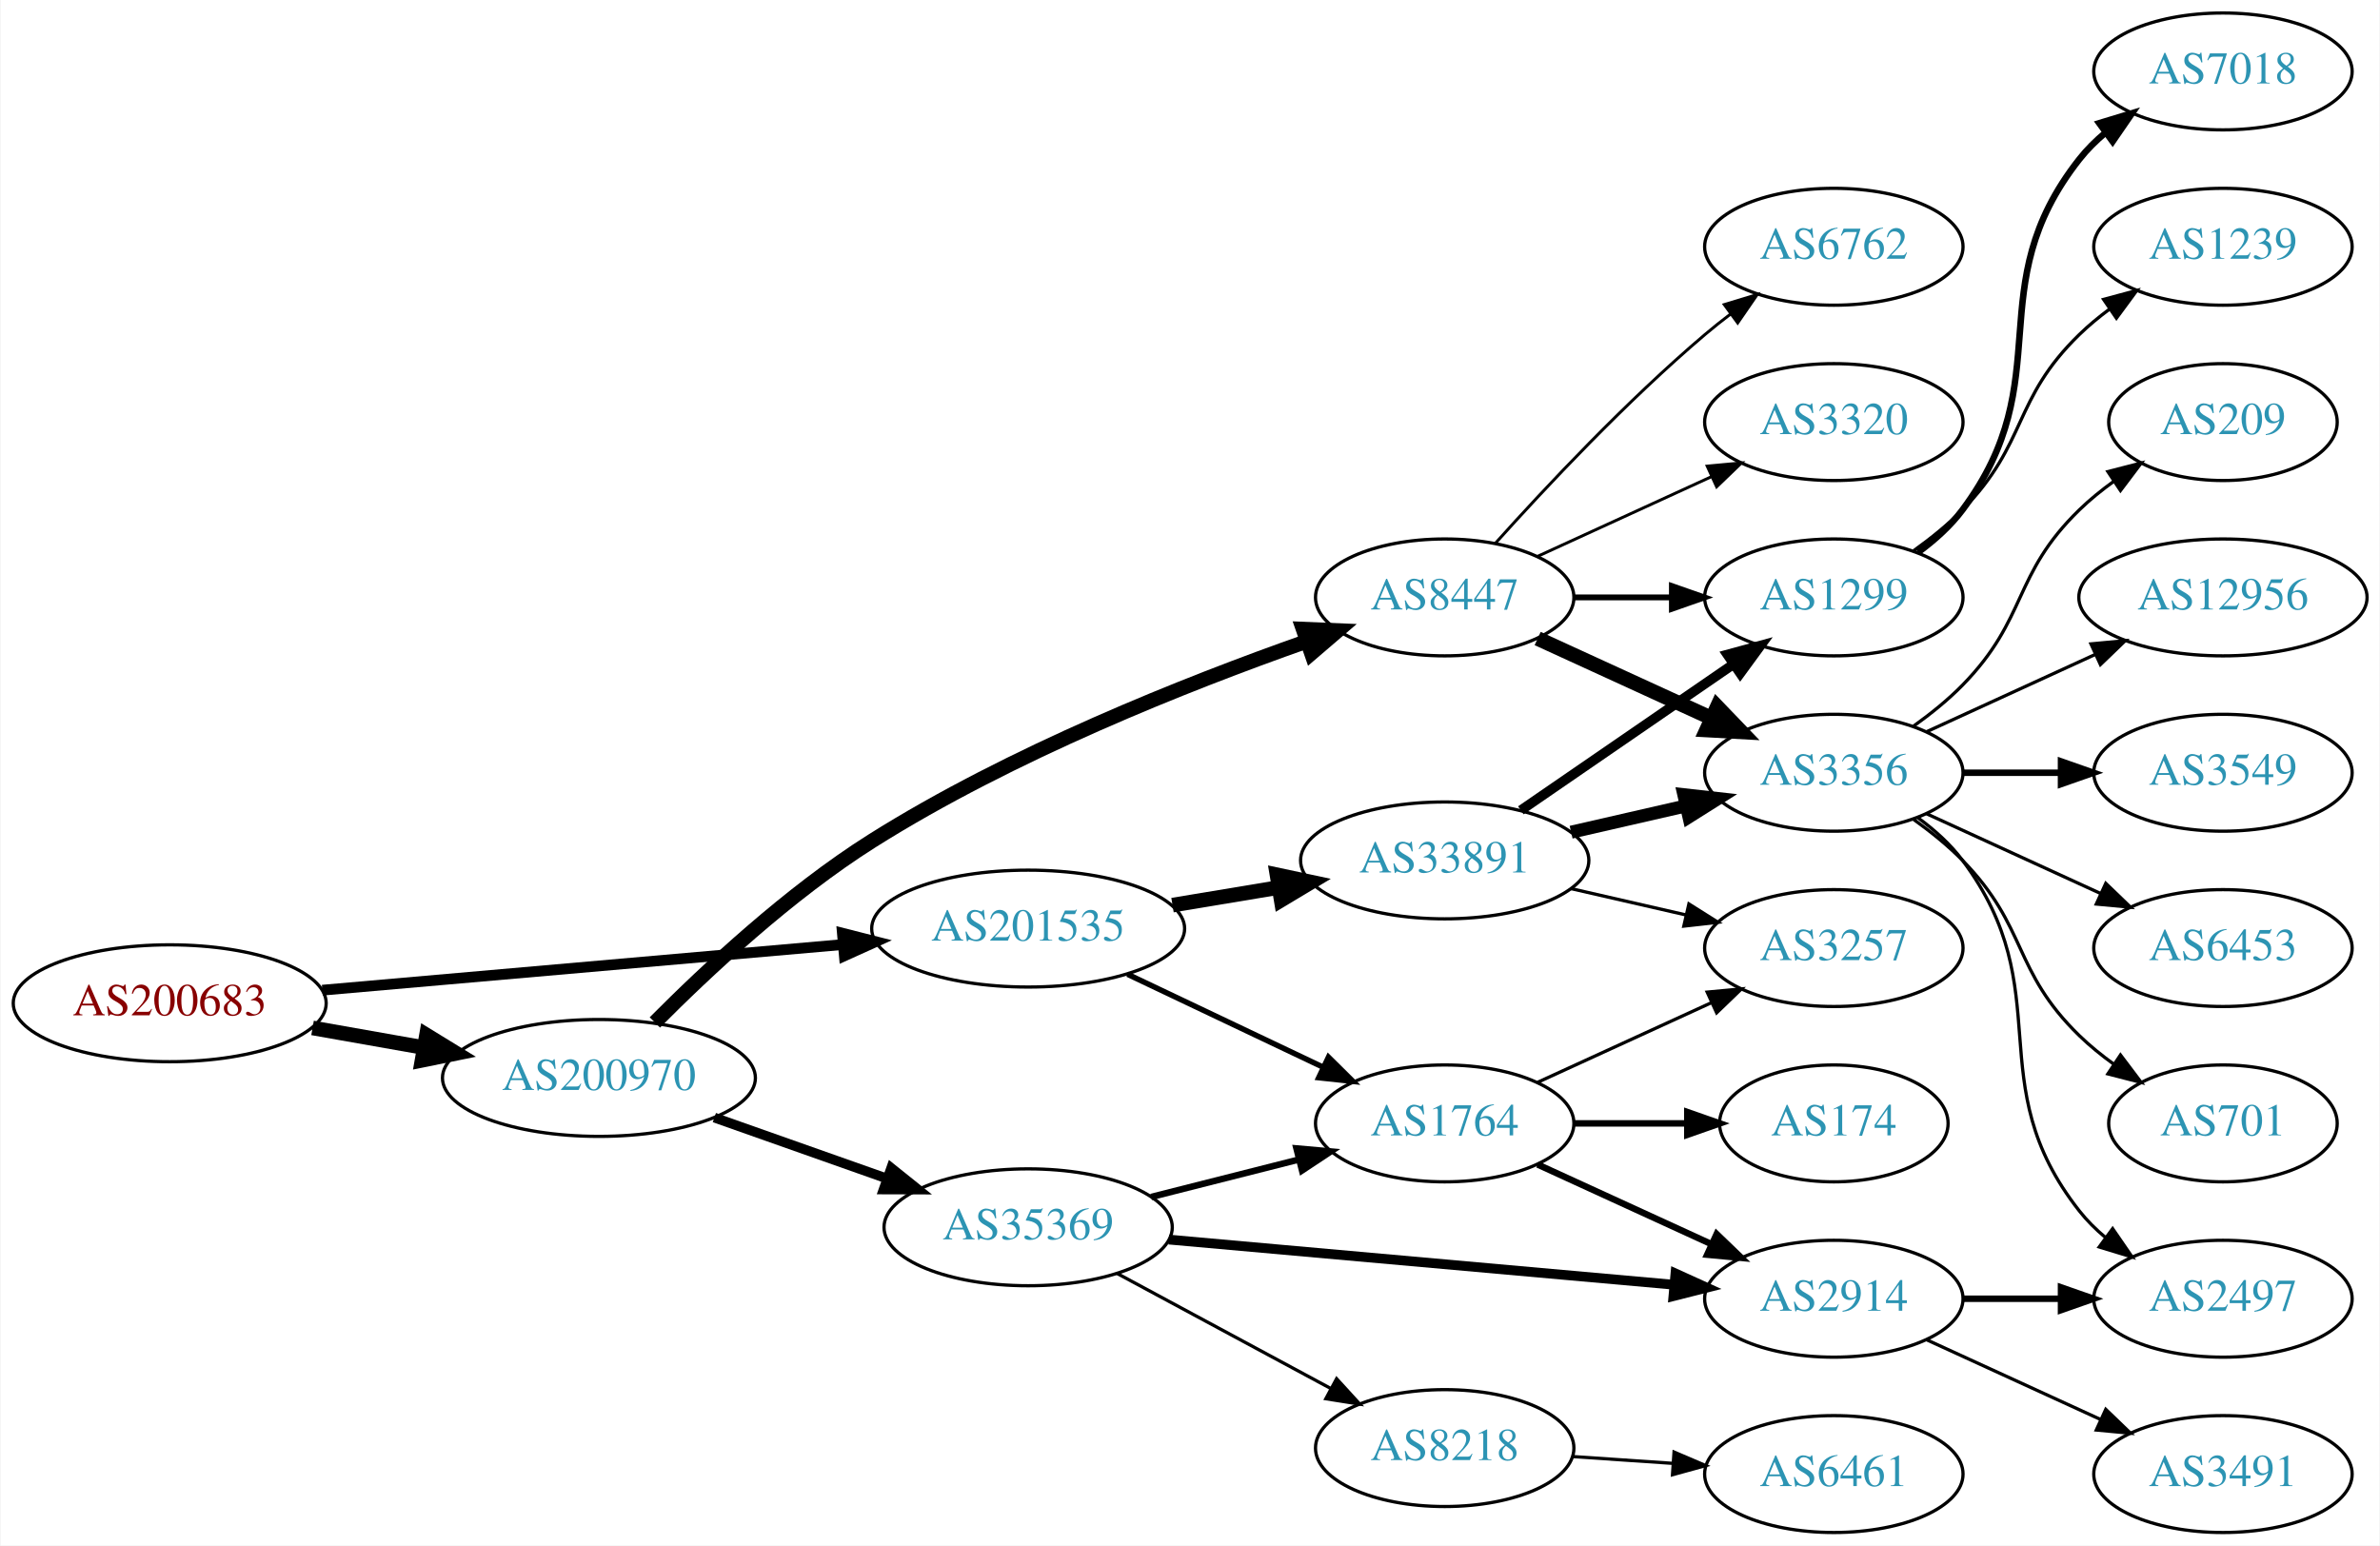
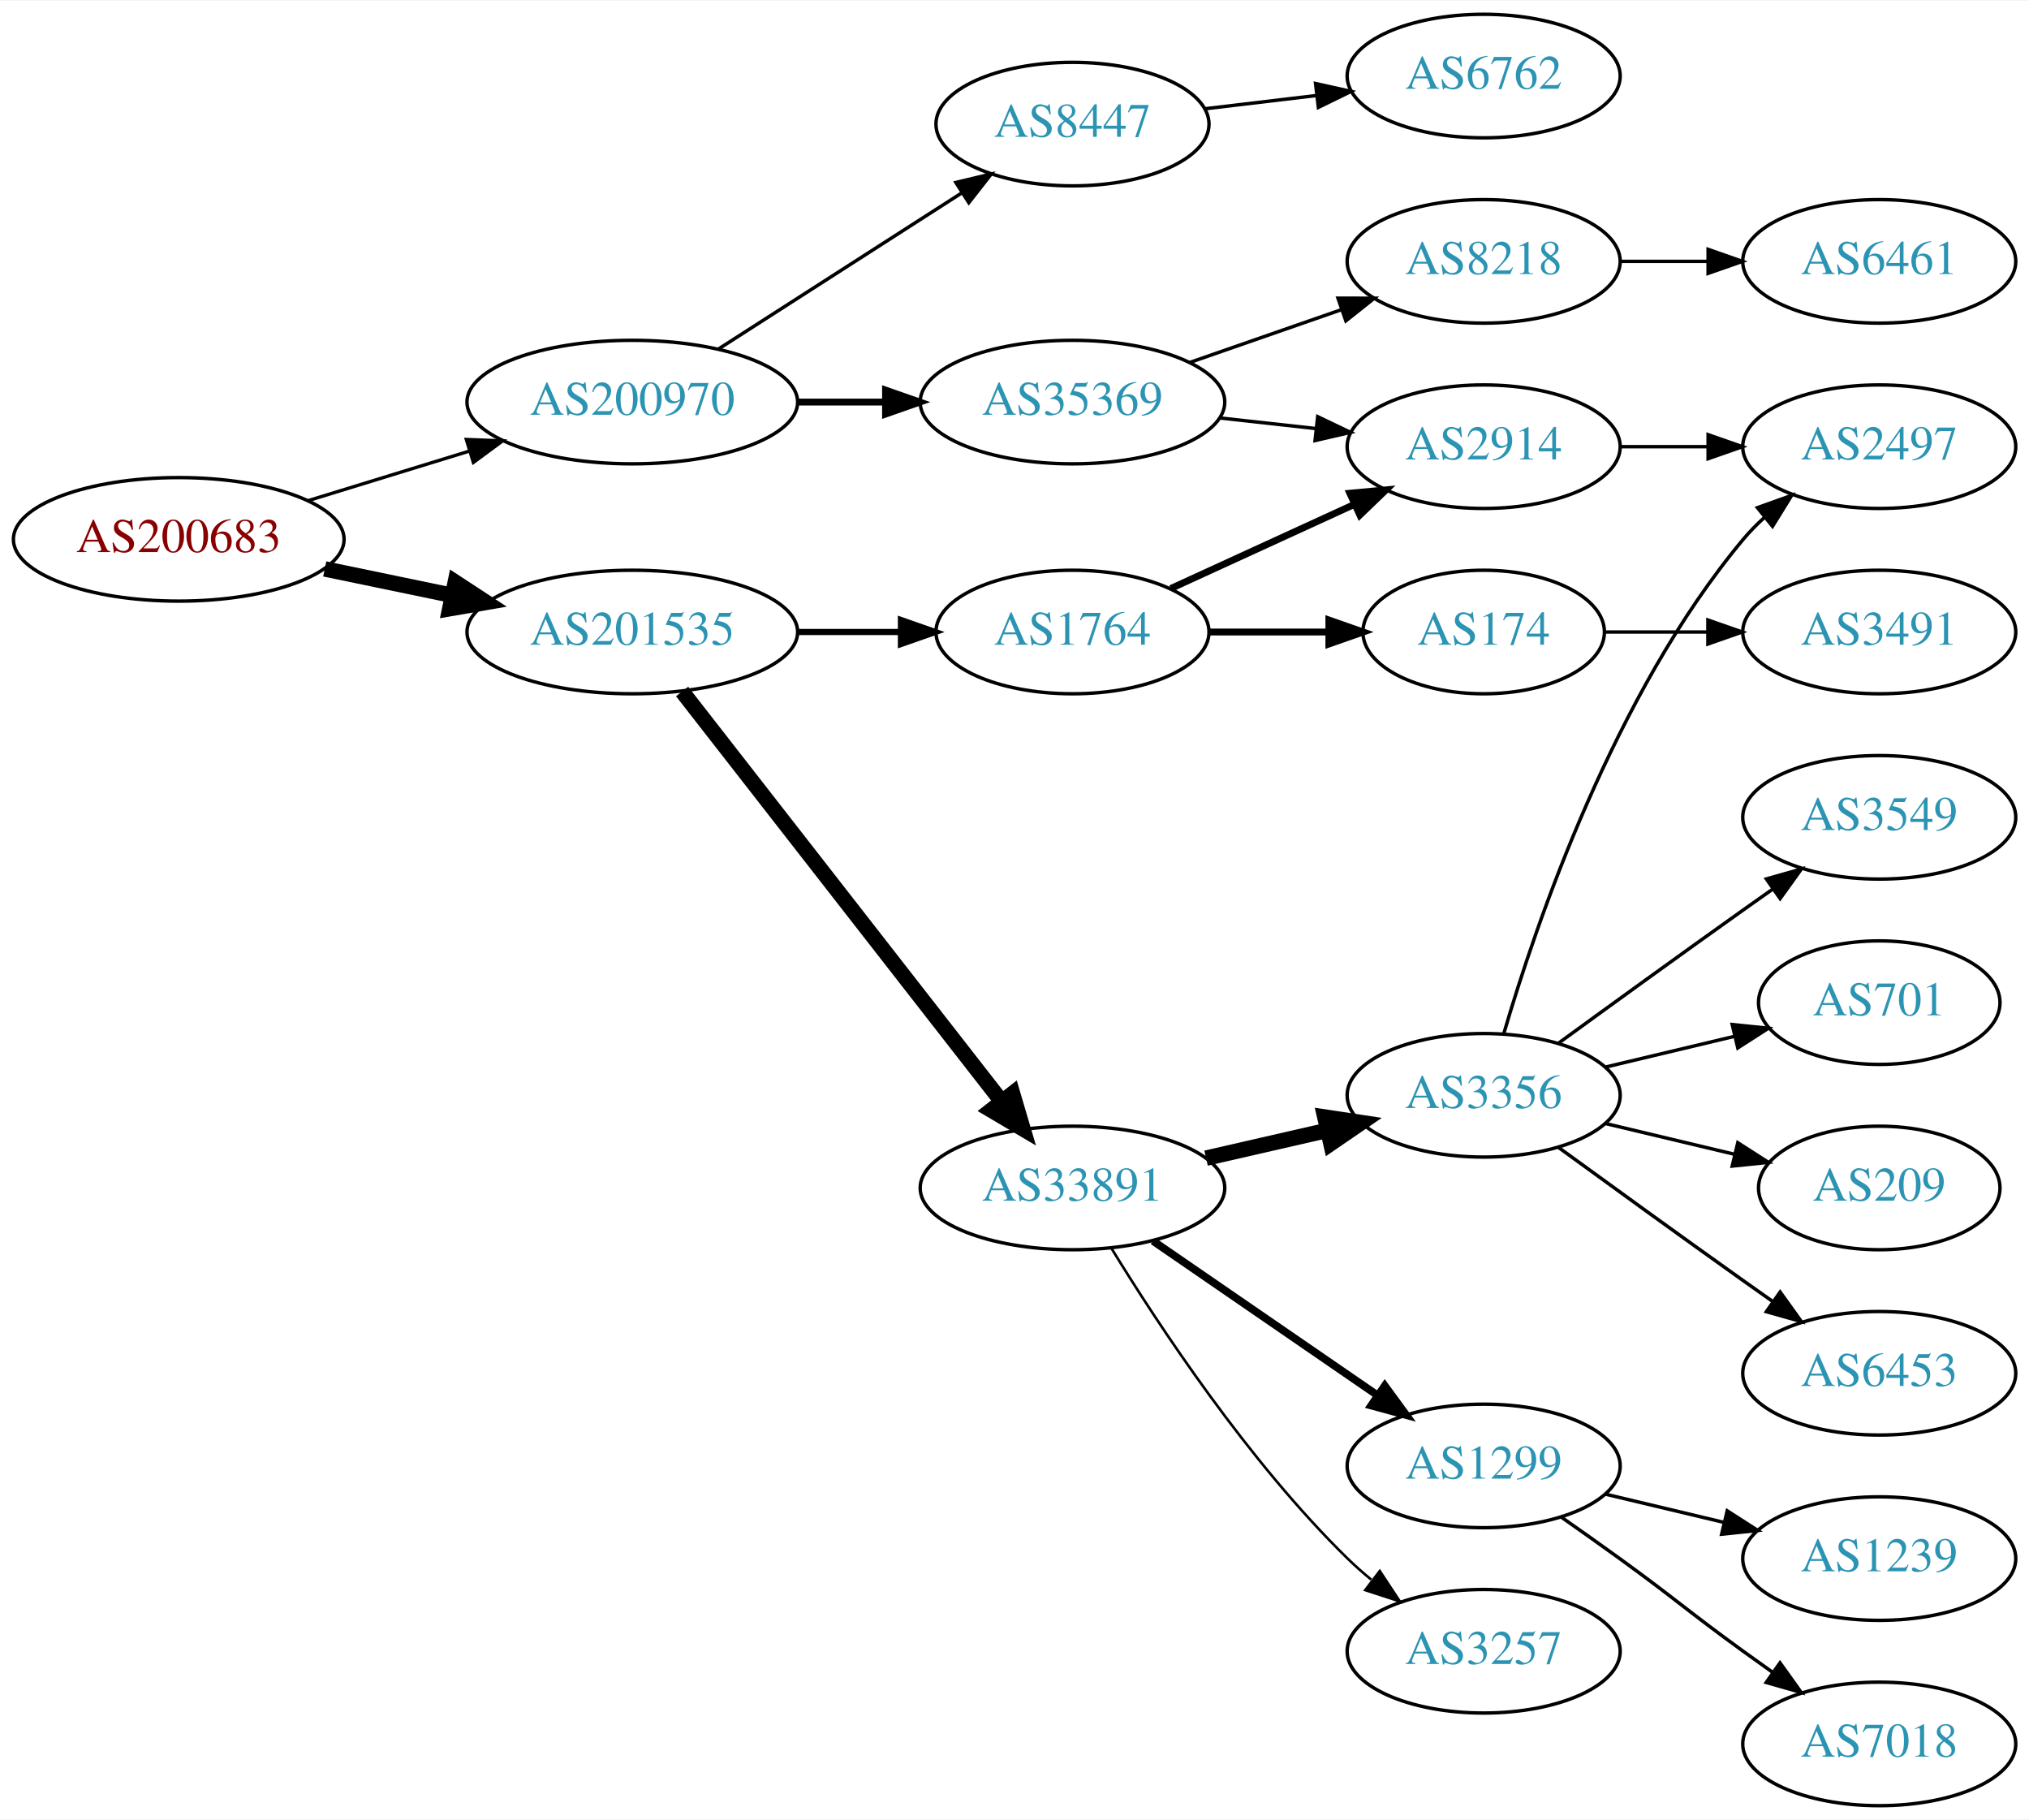
- <svg xmlns="http://www.w3.org/2000/svg" xmlns:xlink="http://www.w3.org/1999/xlink" width="733pt" height="476pt" viewBox="0.00 0.00 732.65 476.00">
-   <g id="graph0" class="graph" transform="scale(1 1) rotate(0) translate(4 472)">
-     <polygon fill="white" stroke="none" points="-4,4 -4,-472 728.652,-472 728.652,4 -4,4" />
+ <svg xmlns="http://www.w3.org/2000/svg" xmlns:xlink="http://www.w3.org/1999/xlink" width="591pt" height="530pt" viewBox="0.00 0.00 591.36 530.00">
+   <g id="graph0" class="graph" transform="scale(1 1) rotate(0) translate(4 526)">
+     <polygon fill="white" stroke="none" points="-4,4 -4,-526 587.361,-526 587.361,4 -4,4" />
    <g id="node1" class="node">
      <g id="a_node1">
        <a xlink:href="/asn/200683" xlink:title="AS200683 ~ Elektro Puehringer GmbH [AT]">
-           <ellipse fill="#ffffff" stroke="black" cx="48.096" cy="-163" rx="48.192" ry="18" />
-           <text text-anchor="middle" x="48.096" y="-159.3" font-family="Times,serif" font-size="14.00" fill="#880000">AS200683</text>
+           <ellipse fill="#ffffff" stroke="black" cx="48.096" cy="-369" rx="48.192" ry="18" />
+           <text text-anchor="middle" x="48.096" y="-365.3" font-family="Times,serif" font-size="14.00" fill="#880000">AS200683</text>
        </a>
      </g>
    </g>
    <g id="node2" class="node">
      <g id="a_node2">
        <a xlink:href="/asn/200970" xlink:title="AS200970 ~ Riepert Informationstechnologie OG [AT]">
-           <ellipse fill="#ffffff" stroke="black" cx="180.287" cy="-140" rx="48.192" ry="18" />
-           <text text-anchor="middle" x="180.287" y="-136.3" font-family="Times,serif" font-size="14.00" fill="#2c94b3">AS200970</text>
+           <ellipse fill="#ffffff" stroke="black" cx="180.287" cy="-409" rx="48.192" ry="18" />
+           <text text-anchor="middle" x="180.287" y="-405.3" font-family="Times,serif" font-size="14.00" fill="#2c94b3">AS200970</text>
        </a>
      </g>
    </g>
    <g id="edge1" class="edge">
-       <path fill="none" stroke="black" stroke-width="4.5" d="M92.086,-155.405C103.085,-153.462 115.039,-151.35 126.469,-149.331" />
-       <polygon fill="black" stroke="black" stroke-width="4.5" points="127.179,-153.204 136.342,-147.587 125.809,-145.449 127.179,-153.204" />
+       <path fill="none" stroke="black" stroke-width="0.964" d="M85.708,-380.249C100.268,-384.722 117.196,-389.923 132.62,-394.662" />
+       <polygon fill="black" stroke="black" stroke-width="0.964" points="131.912,-398.106 142.499,-397.697 133.968,-391.415 131.912,-398.106" />
    </g>
    <g id="node3" class="node">
      <g id="a_node3">
        <a xlink:href="/asn/201535" xlink:title="AS201535 ~ andom-tec [AT]">
-           <ellipse fill="#ffffff" stroke="black" cx="312.479" cy="-186" rx="48.192" ry="18" />
-           <text text-anchor="middle" x="312.479" y="-182.3" font-family="Times,serif" font-size="14.00" fill="#2c94b3">AS201535</text>
+           <ellipse fill="#ffffff" stroke="black" cx="180.287" cy="-342" rx="48.192" ry="18" />
+           <text text-anchor="middle" x="180.287" y="-338.3" font-family="Times,serif" font-size="14.00" fill="#2c94b3">AS201535</text>
        </a>
      </g>
    </g>
    <g id="edge2" class="edge">
-       <path fill="none" stroke="black" stroke-width="3.3" d="M95.1,-167.033C139.738,-170.945 207.557,-176.89 255.348,-181.08" />
-       <polygon fill="black" stroke="black" stroke-width="3.3" points="255.26,-184.585 265.528,-181.972 255.871,-177.612 255.26,-184.585" />
+       <path fill="none" stroke="black" stroke-width="4.5" d="M90.647,-360.383C102.391,-357.947 115.316,-355.267 127.579,-352.724" />
+       <polygon fill="black" stroke="black" stroke-width="4.5" points="128.692,-356.514 137.684,-350.628 127.093,-348.803 128.692,-356.514" />
    </g>
    <g id="node4" class="node">
      <g id="a_node4">
-         <a xlink:href="/asn/8447" xlink:title="AS8447 ~ A1 Telekom Austria AG [AT]">
-           <ellipse fill="#ffffff" stroke="black" cx="440.77" cy="-288" rx="39.794" ry="18" />
-           <text text-anchor="middle" x="440.77" y="-284.3" font-family="Times,serif" font-size="14.00" fill="#2c94b3">AS8447</text>
+         <a xlink:href="/asn/35369" xlink:title="AS35369 ~ LINZAG-TELEKOM-AS [AT]">
+           <ellipse fill="#ffffff" stroke="black" cx="308.579" cy="-409" rx="44.393" ry="18" />
+           <text text-anchor="middle" x="308.579" y="-405.3" font-family="Times,serif" font-size="14.00" fill="#2c94b3">AS35369</text>
        </a>
      </g>
    </g>
    <g id="edge3" class="edge">
-       <path fill="none" stroke="black" stroke-width="4.5" d="M197.514,-157.095C213.404,-173.109 238.879,-196.923 264.383,-213 307.147,-239.957 361.272,-261.433 398.004,-274.379" />
-       <polygon fill="black" stroke="black" stroke-width="4.5" points="397.141,-278.247 407.879,-277.802 399.72,-270.807 397.141,-278.247" />
+       <path fill="none" stroke="black" stroke-width="2" d="M228.673,-409C236.933,-409 245.578,-409 253.99,-409" />
+       <polygon fill="black" stroke="black" stroke-width="2" points="254.096,-412.5 264.096,-409 254.096,-405.5 254.096,-412.5" />
    </g>
    <g id="node5" class="node">
      <g id="a_node5">
-         <a xlink:href="/asn/35369" xlink:title="AS35369 ~ LINZAG-TELEKOM-AS [AT]">
-           <ellipse fill="#ffffff" stroke="black" cx="312.479" cy="-94" rx="44.393" ry="18" />
-           <text text-anchor="middle" x="312.479" y="-90.3" font-family="Times,serif" font-size="14.00" fill="#2c94b3">AS35369</text>
+         <a xlink:href="/asn/8447" xlink:title="AS8447 ~ A1 Telekom Austria AG [AT]">
+           <ellipse fill="#ffffff" stroke="black" cx="308.579" cy="-490" rx="39.794" ry="18" />
+           <text text-anchor="middle" x="308.579" y="-486.3" font-family="Times,serif" font-size="14.00" fill="#2c94b3">AS8447</text>
        </a>
      </g>
    </g>
    <g id="edge4" class="edge">
-       <path fill="none" stroke="black" stroke-width="3" d="M215.834,-127.794C232.081,-122.053 251.612,-115.153 268.776,-109.088" />
-       <polygon fill="black" stroke="black" stroke-width="3" points="270.304,-112.26 278.567,-105.629 267.972,-105.66 270.304,-112.26" />
+       <path fill="none" stroke="black" d="M205.339,-424.426C225.467,-437.336 254.333,-455.849 276.263,-469.915" />
+       <polygon fill="black" stroke="black" points="274.584,-472.996 284.891,-475.449 278.363,-467.104 274.584,-472.996" />
+     </g>
+     <g id="node10" class="node">
+       <g id="a_node10">
+         <a xlink:href="/asn/1764" xlink:title="AS1764 ~ NEXTLAYER-AS [AT]">
+           <ellipse fill="#ffffff" stroke="black" cx="308.579" cy="-342" rx="39.794" ry="18" />
+           <text text-anchor="middle" x="308.579" y="-338.3" font-family="Times,serif" font-size="14.00" fill="#2c94b3">AS1764</text>
+         </a>
+       </g>
+     </g>
+     <g id="edge9" class="edge">
+       <path fill="none" stroke="black" stroke-width="1.8" d="M228.673,-342C238.439,-342 248.742,-342 258.565,-342" />
+       <polygon fill="black" stroke="black" stroke-width="1.8" points="258.584,-345.5 268.584,-342 258.584,-338.5 258.584,-345.5" />
+     </g>
+     <g id="node11" class="node">
+       <g id="a_node11">
+         <a xlink:href="/asn/33891" xlink:title="AS33891 ~ CORE-BACKBONE GMBH GLOBAL NETWORK [DE]">
+           <ellipse fill="#ffffff" stroke="black" cx="308.579" cy="-180" rx="44.393" ry="18" />
+           <text text-anchor="middle" x="308.579" y="-176.3" font-family="Times,serif" font-size="14.00" fill="#2c94b3">AS33891</text>
+         </a>
+       </g>
+     </g>
+     <g id="edge10" class="edge">
+       <path fill="none" stroke="black" stroke-width="4.5" d="M194.803,-324.663C217.116,-296.04 261.766,-238.767 287.689,-205.514" />
+       <polygon fill="black" stroke="black" stroke-width="4.5" points="291.118,-207.52 294.161,-197.212 284.907,-202.678 291.118,-207.52" />
+     </g>
+     <g id="node6" class="node">
+       <g id="a_node6">
+         <a xlink:href="/asn/8218" xlink:title="AS8218 ~ legacy Neotelecoms [FR]">
+           <ellipse fill="#ffffff" stroke="black" cx="428.422" cy="-450" rx="39.794" ry="18" />
+           <text text-anchor="middle" x="428.422" y="-446.3" font-family="Times,serif" font-size="14.00" fill="#2c94b3">AS8218</text>
+         </a>
+       </g>
+     </g>
+     <g id="edge5" class="edge">
+       <path fill="none" stroke="black" d="M342.718,-420.53C356.436,-425.302 372.475,-430.883 386.885,-435.896" />
+       <polygon fill="black" stroke="black" points="385.956,-439.279 396.551,-439.26 388.257,-432.668 385.956,-439.279" />
+     </g>
+     <g id="node7" class="node">
+       <g id="a_node7">
+         <a xlink:href="/asn/2914" xlink:title="AS2914 ~ NTT America, Inc. [US]">
+           <ellipse fill="#ffffff" stroke="black" cx="428.422" cy="-396" rx="39.794" ry="18" />
+           <text text-anchor="middle" x="428.422" y="-392.3" font-family="Times,serif" font-size="14.00" fill="#2c94b3">AS2914</text>
+         </a>
+       </g>
+     </g>
+     <g id="edge6" class="edge">
+       <path fill="none" stroke="black" d="M351.458,-404.38C360.494,-403.383 370.116,-402.322 379.367,-401.301" />
+       <polygon fill="black" stroke="black" points="380.048,-404.747 389.604,-400.172 379.28,-397.79 380.048,-404.747" />
+     </g>
+     <g id="node9" class="node">
+       <g id="a_node9">
+         <a xlink:href="/asn/6762" xlink:title="AS6762 ~ TELECOM ITALIA SPARKLE S.p.A. [IT]">
+           <ellipse fill="#ffffff" stroke="black" cx="428.422" cy="-504" rx="39.794" ry="18" />
+           <text text-anchor="middle" x="428.422" y="-500.3" font-family="Times,serif" font-size="14.00" fill="#2c94b3">AS6762</text>
+         </a>
+       </g>
+     </g>
+     <g id="edge8" class="edge">
+       <path fill="none" stroke="black" d="M347.189,-494.468C357.5,-495.693 368.818,-497.038 379.618,-498.321" />
+       <polygon fill="black" stroke="black" points="379.421,-501.822 389.765,-499.526 380.247,-494.871 379.421,-501.822" />
+     </g>
+     <g id="node8" class="node">
+       <g id="a_node8">
+         <a xlink:href="/asn/6461" xlink:title="AS6461 ~ Zayo Bandwidth [US]">
+           <ellipse fill="#ffffff" stroke="black" cx="543.715" cy="-450" rx="39.794" ry="18" />
+           <text text-anchor="middle" x="543.715" y="-446.3" font-family="Times,serif" font-size="14.00" fill="#2c94b3">AS6461</text>
+         </a>
+       </g>
+     </g>
+     <g id="edge7" class="edge">
+       <path fill="none" stroke="black" d="M468.094,-450C476.297,-450 485.061,-450 493.593,-450" />
+       <polygon fill="black" stroke="black" points="493.832,-453.5 503.832,-450 493.832,-446.5 493.832,-453.5" />
+     </g>
+     <g id="node18" class="node">
+       <g id="a_node18">
+         <a xlink:href="/asn/2497" xlink:title="AS2497 ~ Internet Initiative Japan Inc. [JP]">
+           <ellipse fill="#ffffff" stroke="black" cx="543.715" cy="-396" rx="39.794" ry="18" />
+           <text text-anchor="middle" x="543.715" y="-392.3" font-family="Times,serif" font-size="14.00" fill="#2c94b3">AS2497</text>
+         </a>
+       </g>
+     </g>
+     <g id="edge23" class="edge">
+       <path fill="none" stroke="black" d="M468.094,-396C476.297,-396 485.061,-396 493.593,-396" />
+       <polygon fill="black" stroke="black" points="493.832,-399.5 503.832,-396 493.832,-392.5 493.832,-399.5" />
+     </g>
+     <g id="edge12" class="edge">
+       <path fill="none" stroke="black" stroke-width="2" d="M337.208,-354.661C353.165,-361.973 373.435,-371.261 390.718,-379.181" />
+       <polygon fill="black" stroke="black" stroke-width="2" points="389.417,-382.435 399.966,-383.419 392.333,-376.071 389.417,-382.435" />
+     </g>
+     <g id="node12" class="node">
+       <g id="a_node12">
+         <a xlink:href="/asn/174" xlink:title="AS174 ~ Cogent Communications [US]">
+           <ellipse fill="#ffffff" stroke="black" cx="428.422" cy="-342" rx="35.194" ry="18" />
+           <text text-anchor="middle" x="428.422" y="-338.3" font-family="Times,serif" font-size="14.00" fill="#2c94b3">AS174</text>
+         </a>
+       </g>
+     </g>
+     <g id="edge11" class="edge">
+       <path fill="none" stroke="black" stroke-width="2" d="M348.492,-342C359.579,-342 371.738,-342 383.12,-342" />
+       <polygon fill="black" stroke="black" stroke-width="2" points="383.302,-345.5 393.302,-342 383.302,-338.5 383.302,-345.5" />
    </g>
    <g id="node13" class="node">
      <g id="a_node13">
-         <a xlink:href="/asn/1764" xlink:title="AS1764 ~ NEXTLAYER-AS [AT]">
-           <ellipse fill="#ffffff" stroke="black" cx="440.77" cy="-126" rx="39.794" ry="18" />
-           <text text-anchor="middle" x="440.77" y="-122.3" font-family="Times,serif" font-size="14.00" fill="#2c94b3">AS1764</text>
-         </a>
-       </g>
-     </g>
-     <g id="edge27" class="edge">
-       <path fill="none" stroke="black" stroke-width="1.688" d="M343.088,-171.933C361.133,-163.36 384.324,-152.342 403.47,-143.246" />
-       <polygon fill="black" stroke="black" stroke-width="1.688" points="404.973,-146.407 412.503,-138.954 401.969,-140.084 404.973,-146.407" />
-     </g>
-     <g id="node25" class="node">
-       <g id="a_node25">
-         <a xlink:href="/asn/33891" xlink:title="AS33891 ~ CORE-BACKBONE GMBH GLOBAL NETWORK [DE]">
-           <ellipse fill="#ffffff" stroke="black" cx="440.77" cy="-207" rx="44.393" ry="18" />
-           <text text-anchor="middle" x="440.77" y="-203.3" font-family="Times,serif" font-size="14.00" fill="#2c94b3">AS33891</text>
-         </a>
-       </g>
-     </g>
-     <g id="edge26" class="edge">
-       <path fill="none" stroke="black" stroke-width="4.5" d="M356.941,-193.227C367.431,-194.971 378.726,-196.849 389.499,-198.641" />
-       <polygon fill="black" stroke="black" stroke-width="4.5" points="389.113,-202.568 399.624,-200.324 390.405,-194.8 389.113,-202.568" />
-     </g>
-     <g id="node6" class="node">
-       <g id="a_node6">
-         <a xlink:href="/asn/1299" xlink:title="AS1299 ~ Telia Carrier [EU]">
-           <ellipse fill="#ffffff" stroke="black" cx="560.613" cy="-288" rx="39.794" ry="18" />
-           <text text-anchor="middle" x="560.613" y="-284.3" font-family="Times,serif" font-size="14.00" fill="#2c94b3">AS1299</text>
-         </a>
-       </g>
-     </g>
-     <g id="edge5" class="edge">
-       <path fill="none" stroke="black" stroke-width="1.8" d="M480.683,-288C490.236,-288 500.586,-288 510.549,-288" />
-       <polygon fill="black" stroke="black" stroke-width="1.8" points="510.741,-291.5 520.741,-288 510.741,-284.5 510.741,-291.5" />
-     </g>
-     <g id="node7" class="node">
-       <g id="a_node7">
        <a xlink:href="/asn/3356" xlink:title="AS3356 ~ Level 3 Parent, LLC [US]">
-           <ellipse fill="#ffffff" stroke="black" cx="560.613" cy="-234" rx="39.794" ry="18" />
-           <text text-anchor="middle" x="560.613" y="-230.3" font-family="Times,serif" font-size="14.00" fill="#2c94b3">AS3356</text>
-         </a>
-       </g>
-     </g>
-     <g id="edge6" class="edge">
-       <path fill="none" stroke="black" stroke-width="4.5" d="M469.399,-275.339C485.356,-268.027 505.627,-258.739 522.91,-250.819" />
-       <polygon fill="black" stroke="black" stroke-width="4.5" points="524.707,-254.327 532.157,-246.581 521.426,-247.168 524.707,-254.327" />
-     </g>
-     <g id="node8" class="node">
-       <g id="a_node8">
-         <a xlink:href="/asn/6762" xlink:title="AS6762 ~ TELECOM ITALIA SPARKLE S.p.A. [IT]">
-           <ellipse fill="#ffffff" stroke="black" cx="560.613" cy="-396" rx="39.794" ry="18" />
-           <text text-anchor="middle" x="560.613" y="-392.3" font-family="Times,serif" font-size="14.00" fill="#2c94b3">AS6762</text>
-         </a>
-       </g>
-     </g>
-     <g id="edge7" class="edge">
-       <path fill="none" stroke="black" stroke-width="0.9" d="M456.417,-304.725C471.717,-321.765 496.815,-348.523 520.967,-369 523.464,-371.117 526.124,-373.232 528.836,-375.293" />
-       <polygon fill="black" stroke="black" stroke-width="0.9" points="526.872,-378.194 537.012,-381.266 531.002,-372.541 526.872,-378.194" />
-     </g>
-     <g id="node9" class="node">
-       <g id="a_node9">
-         <a xlink:href="/asn/3320" xlink:title="AS3320 ~ DTAG [DE]">
-           <ellipse fill="#ffffff" stroke="black" cx="560.613" cy="-342" rx="39.794" ry="18" />
-           <text text-anchor="middle" x="560.613" y="-338.3" font-family="Times,serif" font-size="14.00" fill="#2c94b3">AS3320</text>
-         </a>
-       </g>
-     </g>
-     <g id="edge8" class="edge">
-       <path fill="none" stroke="black" stroke-width="0.9" d="M469.399,-300.661C485.356,-307.973 505.627,-317.261 522.91,-325.181" />
-       <polygon fill="black" stroke="black" stroke-width="0.9" points="521.608,-328.435 532.157,-329.419 524.524,-322.071 521.608,-328.435" />
-     </g>
-     <g id="node12" class="node">
-       <g id="a_node12">
-         <a xlink:href="/asn/2914" xlink:title="AS2914 ~ NTT America, Inc. [US]">
-           <ellipse fill="#ffffff" stroke="black" cx="560.613" cy="-72" rx="39.794" ry="18" />
-           <text text-anchor="middle" x="560.613" y="-68.3" font-family="Times,serif" font-size="14.00" fill="#2c94b3">AS2914</text>
-         </a>
-       </g>
-     </g>
-     <g id="edge11" class="edge">
-       <path fill="none" stroke="black" stroke-width="3" d="M355.791,-90.218C399.018,-86.354 466.046,-80.363 511.323,-76.316" />
-       <polygon fill="black" stroke="black" stroke-width="3" points="511.838,-79.784 521.487,-75.408 511.215,-72.812 511.838,-79.784" />
-     </g>
-     <g id="edge12" class="edge">
-       <path fill="none" stroke="black" stroke-width="2" d="M350.347,-103.342C364.544,-106.939 380.898,-111.083 395.707,-114.835" />
-       <polygon fill="black" stroke="black" stroke-width="2" points="395.114,-118.295 405.667,-117.359 396.833,-111.51 395.114,-118.295" />
+           <ellipse fill="#ffffff" stroke="black" cx="428.422" cy="-207" rx="39.794" ry="18" />
+           <text text-anchor="middle" x="428.422" y="-203.3" font-family="Times,serif" font-size="14.00" fill="#2c94b3">AS3356</text>
+         </a>
+       </g>
+     </g>
+     <g id="edge13" class="edge">
+       <path fill="none" stroke="black" stroke-width="4.5" d="M347.514,-188.692C358.754,-191.267 371.167,-194.111 382.79,-196.774" />
+       <polygon fill="black" stroke="black" stroke-width="4.5" points="382.125,-200.661 392.752,-199.057 383.884,-192.985 382.125,-200.661" />
    </g>
    <g id="node14" class="node">
      <g id="a_node14">
-         <a xlink:href="/asn/8218" xlink:title="AS8218 ~ legacy Neotelecoms [FR]">
-           <ellipse fill="#ffffff" stroke="black" cx="440.77" cy="-26" rx="39.794" ry="18" />
-           <text text-anchor="middle" x="440.77" y="-22.3" font-family="Times,serif" font-size="14.00" fill="#2c94b3">AS8218</text>
-         </a>
-       </g>
-     </g>
-     <g id="edge13" class="edge">
-       <path fill="none" stroke="black" d="M339.954,-79.745C359.021,-69.478 384.916,-55.535 405.553,-44.424" />
-       <polygon fill="black" stroke="black" points="407.476,-47.364 414.621,-39.541 404.157,-41.2 407.476,-47.364" />
-     </g>
-     <g id="node10" class="node">
-       <g id="a_node10">
-         <a xlink:href="/asn/7018" xlink:title="AS7018 ~ AT&amp;T Services, Inc. [US]">
-           <ellipse fill="#ffffff" stroke="black" cx="680.456" cy="-450" rx="39.794" ry="18" />
-           <text text-anchor="middle" x="680.456" y="-446.3" font-family="Times,serif" font-size="14.00" fill="#2c94b3">AS7018</text>
-         </a>
-       </g>
-     </g>
-     <g id="edge9" class="edge">
-       <path fill="none" stroke="black" stroke-width="2" d="M586.544,-301.882C591.62,-305.611 596.538,-310.016 600.26,-315 630.531,-355.542 604.961,-383.246 636.26,-423 638.585,-425.953 641.328,-428.67 644.287,-431.147" />
-       <polygon fill="black" stroke="black" stroke-width="2" points="642.347,-434.064 652.484,-437.145 646.48,-428.415 642.347,-434.064" />
-     </g>
-     <g id="node11" class="node">
-       <g id="a_node11">
-         <a xlink:href="/asn/1239" xlink:title="AS1239 ~ Sprint [US]">
-           <ellipse fill="#ffffff" stroke="black" cx="680.456" cy="-396" rx="39.794" ry="18" />
-           <text text-anchor="middle" x="680.456" y="-392.3" font-family="Times,serif" font-size="14.00" fill="#2c94b3">AS1239</text>
-         </a>
-       </g>
-     </g>
-     <g id="edge10" class="edge">
-       <path fill="none" stroke="black" d="M585.207,-302.389C590.463,-306.148 595.795,-310.437 600.26,-315 620.432,-335.617 615.566,-348.906 636.26,-369 639.105,-371.763 642.279,-374.386 645.579,-376.834" />
-       <polygon fill="black" stroke="black" points="643.695,-379.786 653.926,-382.538 647.644,-374.006 643.695,-379.786" />
+         <a xlink:href="/asn/1299" xlink:title="AS1299 ~ Telia Carrier [EU]">
+           <ellipse fill="#ffffff" stroke="black" cx="428.422" cy="-99" rx="39.794" ry="18" />
+           <text text-anchor="middle" x="428.422" y="-95.3" font-family="Times,serif" font-size="14.00" fill="#2c94b3">AS1299</text>
+         </a>
+       </g>
+     </g>
+     <g id="edge14" class="edge">
+       <path fill="none" stroke="black" stroke-width="2.25" d="M332.022,-164.574C350.603,-151.802 377.164,-133.545 397.543,-119.537" />
+       <polygon fill="black" stroke="black" stroke-width="2.25" points="399.599,-122.371 405.858,-113.822 395.634,-116.602 399.599,-122.371" />
    </g>
    <g id="node15" class="node">
      <g id="a_node15">
-         <a xlink:href="/asn/2497" xlink:title="AS2497 ~ Internet Initiative Japan Inc. [JP]">
-           <ellipse fill="#ffffff" stroke="black" cx="680.456" cy="-72" rx="39.794" ry="18" />
-           <text text-anchor="middle" x="680.456" y="-68.3" font-family="Times,serif" font-size="14.00" fill="#2c94b3">AS2497</text>
-         </a>
-       </g>
-     </g>
-     <g id="edge20" class="edge">
-       <path fill="none" stroke="black" d="M586.544,-220.118C591.62,-216.389 596.538,-211.984 600.26,-207 630.531,-166.458 604.961,-138.754 636.26,-99 638.585,-96.047 641.328,-93.33 644.287,-90.853" />
-       <polygon fill="black" stroke="black" points="646.48,-93.585 652.484,-84.855 642.347,-87.936 646.48,-93.585" />
+         <a xlink:href="/asn/3257" xlink:title="AS3257 ~ GTT [DE]">
+           <ellipse fill="#ffffff" stroke="black" cx="428.422" cy="-45" rx="39.794" ry="18" />
+           <text text-anchor="middle" x="428.422" y="-41.3" font-family="Times,serif" font-size="14.00" fill="#2c94b3">AS3257</text>
+         </a>
+       </g>
+     </g>
+     <g id="edge15" class="edge">
+       <path fill="none" stroke="black" stroke-width="0.75" d="M319.845,-162.56C333.653,-140.009 359.842,-100.278 388.775,-72 390.915,-69.908 393.232,-67.863 395.632,-65.894" />
+       <polygon fill="black" stroke="black" stroke-width="0.75" points="398.143,-68.382 403.974,-59.536 393.899,-62.815 398.143,-68.382" />
+     </g>
+     <g id="node23" class="node">
+       <g id="a_node23">
+         <a xlink:href="/asn/3491" xlink:title="AS3491 ~ PCCW Global, Inc. [US]">
+           <ellipse fill="#ffffff" stroke="black" cx="543.715" cy="-342" rx="39.794" ry="18" />
+           <text text-anchor="middle" x="543.715" y="-338.3" font-family="Times,serif" font-size="14.00" fill="#2c94b3">AS3491</text>
+         </a>
+       </g>
+     </g>
+     <g id="edge24" class="edge">
+       <path fill="none" stroke="black" d="M463.721,-342C473.098,-342 483.448,-342 493.483,-342" />
+       <polygon fill="black" stroke="black" points="493.771,-345.5 503.771,-342 493.771,-338.5 493.771,-345.5" />
+     </g>
+     <g id="node16" class="node">
+       <g id="a_node16">
+         <a xlink:href="/asn/701" xlink:title="AS701 ~ UUNET [US]">
+           <ellipse fill="#ffffff" stroke="black" cx="543.715" cy="-234" rx="35.194" ry="18" />
+           <text text-anchor="middle" x="543.715" y="-230.3" font-family="Times,serif" font-size="14.00" fill="#2c94b3">AS701</text>
+         </a>
+       </g>
+     </g>
+     <g id="edge16" class="edge">
+       <path fill="none" stroke="black" d="M464.029,-215.248C475.823,-218.058 489.128,-221.229 501.396,-224.153" />
+       <polygon fill="black" stroke="black" points="500.862,-227.624 511.401,-226.537 502.484,-220.814 500.862,-227.624" />
+     </g>
+     <g id="node17" class="node">
+       <g id="a_node17">
+         <a xlink:href="/asn/209" xlink:title="AS209 ~ CenturyLink Communications, LLC [US]">
+           <ellipse fill="#ffffff" stroke="black" cx="543.715" cy="-180" rx="35.194" ry="18" />
+           <text text-anchor="middle" x="543.715" y="-176.3" font-family="Times,serif" font-size="14.00" fill="#2c94b3">AS209</text>
+         </a>
+       </g>
+     </g>
+     <g id="edge17" class="edge">
+       <path fill="none" stroke="black" d="M464.029,-198.752C475.823,-195.942 489.128,-192.771 501.396,-189.847" />
+       <polygon fill="black" stroke="black" points="502.484,-193.186 511.401,-187.463 500.862,-186.376 502.484,-193.186" />
+     </g>
+     <g id="edge18" class="edge">
+       <path fill="none" stroke="black" d="M434.296,-225.002C443.61,-256.844 466.426,-323.981 504.068,-369 505.938,-371.237 508.037,-373.374 510.263,-375.396" />
+       <polygon fill="black" stroke="black" points="508.206,-378.234 518.182,-381.804 512.61,-372.793 508.206,-378.234" />
+     </g>
+     <g id="node19" class="node">
+       <g id="a_node19">
+         <a xlink:href="/asn/6453" xlink:title="AS6453 ~ TATA COMMUNICATIONS (AMERICA) INC [US]">
+           <ellipse fill="#ffffff" stroke="black" cx="543.715" cy="-126" rx="39.794" ry="18" />
+           <text text-anchor="middle" x="543.715" y="-122.3" font-family="Times,serif" font-size="14.00" fill="#2c94b3">AS6453</text>
+         </a>
+       </g>
+     </g>
+     <g id="edge19" class="edge">
+       <path fill="none" stroke="black" d="M450.27,-191.778C465.204,-180.909 485.817,-165.975 504.068,-153 506.888,-150.995 509.831,-148.915 512.78,-146.841" />
+       <polygon fill="black" stroke="black" points="514.826,-149.681 521.004,-141.074 510.807,-143.95 514.826,-149.681" />
    </g>
    <g id="node20" class="node">
      <g id="a_node20">
-         <a xlink:href="/asn/12956" xlink:title="AS12956 ~ TELXIUS [ES]">
-           <ellipse fill="#ffffff" stroke="black" cx="680.456" cy="-288" rx="44.393" ry="18" />
-           <text text-anchor="middle" x="680.456" y="-284.3" font-family="Times,serif" font-size="14.00" fill="#2c94b3">AS12956</text>
-         </a>
-       </g>
-     </g>
-     <g id="edge21" class="edge">
-       <path fill="none" stroke="black" d="M589.242,-246.661C604.74,-253.762 624.306,-262.728 641.253,-270.494" />
-       <polygon fill="black" stroke="black" points="639.806,-273.681 650.356,-274.665 642.723,-267.317 639.806,-273.681" />
+         <a xlink:href="/asn/3549" xlink:title="AS3549 ~ Level 3 Parent, LLC [US]">
+           <ellipse fill="#ffffff" stroke="black" cx="543.715" cy="-288" rx="39.794" ry="18" />
+           <text text-anchor="middle" x="543.715" y="-284.3" font-family="Times,serif" font-size="14.00" fill="#2c94b3">AS3549</text>
+         </a>
+       </g>
+     </g>
+     <g id="edge20" class="edge">
+       <path fill="none" stroke="black" d="M450.27,-222.222C465.204,-233.091 485.817,-248.025 504.068,-261 506.888,-263.005 509.831,-265.085 512.78,-267.159" />
+       <polygon fill="black" stroke="black" points="510.807,-270.05 521.004,-272.926 514.826,-264.319 510.807,-270.05" />
    </g>
    <g id="node21" class="node">
      <g id="a_node21">
-         <a xlink:href="/asn/3549" xlink:title="AS3549 ~ Level 3 Parent, LLC [US]">
-           <ellipse fill="#ffffff" stroke="black" cx="680.456" cy="-234" rx="39.794" ry="18" />
-           <text text-anchor="middle" x="680.456" y="-230.3" font-family="Times,serif" font-size="14.00" fill="#2c94b3">AS3549</text>
-         </a>
-       </g>
-     </g>
-     <g id="edge22" class="edge">
-       <path fill="none" stroke="black" stroke-width="2" d="M600.526,-234C610.079,-234 620.429,-234 630.391,-234" />
-       <polygon fill="black" stroke="black" stroke-width="2" points="630.584,-237.5 640.584,-234 630.584,-230.5 630.584,-237.5" />
+         <a xlink:href="/asn/1239" xlink:title="AS1239 ~ Sprint [US]">
+           <ellipse fill="#ffffff" stroke="black" cx="543.715" cy="-72" rx="39.794" ry="18" />
+           <text text-anchor="middle" x="543.715" y="-68.3" font-family="Times,serif" font-size="14.00" fill="#2c94b3">AS1239</text>
+         </a>
+       </g>
+     </g>
+     <g id="edge21" class="edge">
+       <path fill="none" stroke="black" d="M464.029,-90.752C474.9,-88.162 487.054,-85.265 498.497,-82.538" />
+       <polygon fill="black" stroke="black" points="499.403,-85.92 508.319,-80.197 497.78,-79.111 499.403,-85.92" />
    </g>
    <g id="node22" class="node">
      <g id="a_node22">
-         <a xlink:href="/asn/6453" xlink:title="AS6453 ~ TATA COMMUNICATIONS (AMERICA) INC [US]">
-           <ellipse fill="#ffffff" stroke="black" cx="680.456" cy="-180" rx="39.794" ry="18" />
-           <text text-anchor="middle" x="680.456" y="-176.3" font-family="Times,serif" font-size="14.00" fill="#2c94b3">AS6453</text>
-         </a>
-       </g>
-     </g>
-     <g id="edge23" class="edge">
-       <path fill="none" stroke="black" d="M589.242,-221.339C605.199,-214.027 625.469,-204.739 642.752,-196.819" />
-       <polygon fill="black" stroke="black" points="644.367,-199.929 652,-192.581 641.451,-193.565 644.367,-199.929" />
-     </g>
-     <g id="node23" class="node">
-       <g id="a_node23">
-         <a xlink:href="/asn/701" xlink:title="AS701 ~ UUNET [US]">
-           <ellipse fill="#ffffff" stroke="black" cx="680.456" cy="-126" rx="35.194" ry="18" />
-           <text text-anchor="middle" x="680.456" y="-122.3" font-family="Times,serif" font-size="14.00" fill="#2c94b3">AS701</text>
-         </a>
-       </g>
-     </g>
-     <g id="edge24" class="edge">
-       <path fill="none" stroke="black" d="M585.207,-219.611C590.463,-215.852 595.795,-211.563 600.26,-207 620.432,-186.383 615.566,-173.094 636.26,-153 639.487,-149.866 643.138,-146.911 646.917,-144.188" />
-       <polygon fill="black" stroke="black" points="648.895,-147.075 655.277,-138.617 645.014,-141.25 648.895,-147.075" />
-     </g>
-     <g id="node24" class="node">
-       <g id="a_node24">
-         <a xlink:href="/asn/209" xlink:title="AS209 ~ CenturyLink Communications, LLC [US]">
-           <ellipse fill="#ffffff" stroke="black" cx="680.456" cy="-342" rx="35.194" ry="18" />
-           <text text-anchor="middle" x="680.456" y="-338.3" font-family="Times,serif" font-size="14.00" fill="#2c94b3">AS209</text>
-         </a>
-       </g>
-     </g>
-     <g id="edge25" class="edge">
-       <path fill="none" stroke="black" d="M585.207,-248.389C590.463,-252.148 595.795,-256.437 600.26,-261 620.432,-281.617 615.566,-294.906 636.26,-315 639.487,-318.134 643.138,-321.089 646.917,-323.812" />
-       <polygon fill="black" stroke="black" points="645.014,-326.75 655.277,-329.383 648.895,-320.925 645.014,-326.75" />
-     </g>
-     <g id="edge14" class="edge">
-       <path fill="none" stroke="black" stroke-width="2" d="M600.526,-72C610.079,-72 620.429,-72 630.391,-72" />
-       <polygon fill="black" stroke="black" stroke-width="2" points="630.584,-75.5 640.584,-72 630.584,-68.5 630.584,-75.5" />
-     </g>
-     <g id="node16" class="node">
-       <g id="a_node16">
-         <a xlink:href="/asn/3491" xlink:title="AS3491 ~ PCCW Global, Inc. [US]">
-           <ellipse fill="#ffffff" stroke="black" cx="680.456" cy="-18" rx="39.794" ry="18" />
-           <text text-anchor="middle" x="680.456" y="-14.3" font-family="Times,serif" font-size="14.00" fill="#2c94b3">AS3491</text>
-         </a>
-       </g>
-     </g>
-     <g id="edge15" class="edge">
-       <path fill="none" stroke="black" d="M589.242,-59.339C605.199,-52.027 625.469,-42.739 642.752,-34.819" />
-       <polygon fill="black" stroke="black" points="644.367,-37.929 652,-30.581 641.451,-31.565 644.367,-37.929" />
-     </g>
-     <g id="edge18" class="edge">
-       <path fill="none" stroke="black" stroke-width="2" d="M469.399,-113.339C485.356,-106.027 505.627,-96.739 522.91,-88.819" />
-       <polygon fill="black" stroke="black" stroke-width="2" points="524.524,-91.929 532.157,-84.581 521.608,-85.565 524.524,-91.929" />
-     </g>
-     <g id="node17" class="node">
-       <g id="a_node17">
-         <a xlink:href="/asn/3257" xlink:title="AS3257 ~ GTT [DE]">
-           <ellipse fill="#ffffff" stroke="black" cx="560.613" cy="-180" rx="39.794" ry="18" />
-           <text text-anchor="middle" x="560.613" y="-176.3" font-family="Times,serif" font-size="14.00" fill="#2c94b3">AS3257</text>
-         </a>
-       </g>
-     </g>
-     <g id="edge16" class="edge">
-       <path fill="none" stroke="black" d="M469.399,-138.661C485.356,-145.973 505.627,-155.261 522.91,-163.181" />
-       <polygon fill="black" stroke="black" points="521.608,-166.435 532.157,-167.419 524.524,-160.071 521.608,-166.435" />
-     </g>
-     <g id="node18" class="node">
-       <g id="a_node18">
-         <a xlink:href="/asn/174" xlink:title="AS174 ~ Cogent Communications [US]">
-           <ellipse fill="#ffffff" stroke="black" cx="560.613" cy="-126" rx="35.194" ry="18" />
-           <text text-anchor="middle" x="560.613" y="-122.3" font-family="Times,serif" font-size="14.00" fill="#2c94b3">AS174</text>
-         </a>
-       </g>
-     </g>
-     <g id="edge17" class="edge">
-       <path fill="none" stroke="black" stroke-width="2" d="M480.683,-126C491.77,-126 503.929,-126 515.312,-126" />
-       <polygon fill="black" stroke="black" stroke-width="2" points="515.494,-129.5 525.493,-126 515.493,-122.5 515.494,-129.5" />
-     </g>
-     <g id="node19" class="node">
-       <g id="a_node19">
-         <a xlink:href="/asn/6461" xlink:title="AS6461 ~ Zayo Bandwidth [US]">
-           <ellipse fill="#ffffff" stroke="black" cx="560.613" cy="-18" rx="39.794" ry="18" />
-           <text text-anchor="middle" x="560.613" y="-14.3" font-family="Times,serif" font-size="14.00" fill="#2c94b3">AS6461</text>
-         </a>
-       </g>
-     </g>
-     <g id="edge19" class="edge">
-       <path fill="none" stroke="black" d="M480.031,-23.403C489.91,-22.732 500.676,-22.001 511.006,-21.3" />
-       <polygon fill="black" stroke="black" points="511.402,-24.781 521.142,-20.612 510.928,-17.797 511.402,-24.781" />
-     </g>
-     <g id="edge30" class="edge">
-       <path fill="none" stroke="black" stroke-width="3" d="M464.213,-222.426C482.794,-235.198 509.355,-253.455 529.735,-267.463" />
-       <polygon fill="black" stroke="black" stroke-width="3" points="527.826,-270.398 538.049,-273.178 531.791,-264.629 527.826,-270.398" />
-     </g>
-     <g id="edge28" class="edge">
-       <path fill="none" stroke="black" stroke-width="4" d="M479.705,-215.692C490.946,-218.267 503.359,-221.111 514.982,-223.774" />
-       <polygon fill="black" stroke="black" stroke-width="4" points="514.414,-227.235 524.943,-226.057 515.978,-220.412 514.414,-227.235" />
-     </g>
-     <g id="edge29" class="edge">
-       <path fill="none" stroke="black" d="M479.705,-198.308C490.946,-195.733 503.359,-192.889 514.982,-190.226" />
-       <polygon fill="black" stroke="black" points="515.978,-193.588 524.943,-187.943 514.414,-186.765 515.978,-193.588" />
+         <a xlink:href="/asn/7018" xlink:title="AS7018 ~ AT&amp;T Services, Inc. [US]">
+           <ellipse fill="#ffffff" stroke="black" cx="543.715" cy="-18" rx="39.794" ry="18" />
+           <text text-anchor="middle" x="543.715" y="-14.3" font-family="Times,serif" font-size="14.00" fill="#2c94b3">AS7018</text>
+         </a>
+       </g>
+     </g>
+     <g id="edge22" class="edge">
+       <path fill="none" stroke="black" d="M451.179,-83.991C456.713,-80.121 462.632,-75.936 468.068,-72 484.268,-60.271 487.868,-56.729 504.068,-45 506.871,-42.971 509.802,-40.875 512.743,-38.791" />
+       <polygon fill="black" stroke="black" points="514.794,-41.627 520.958,-33.009 510.765,-35.903 514.794,-41.627" />
    </g>
  </g>
</svg>
